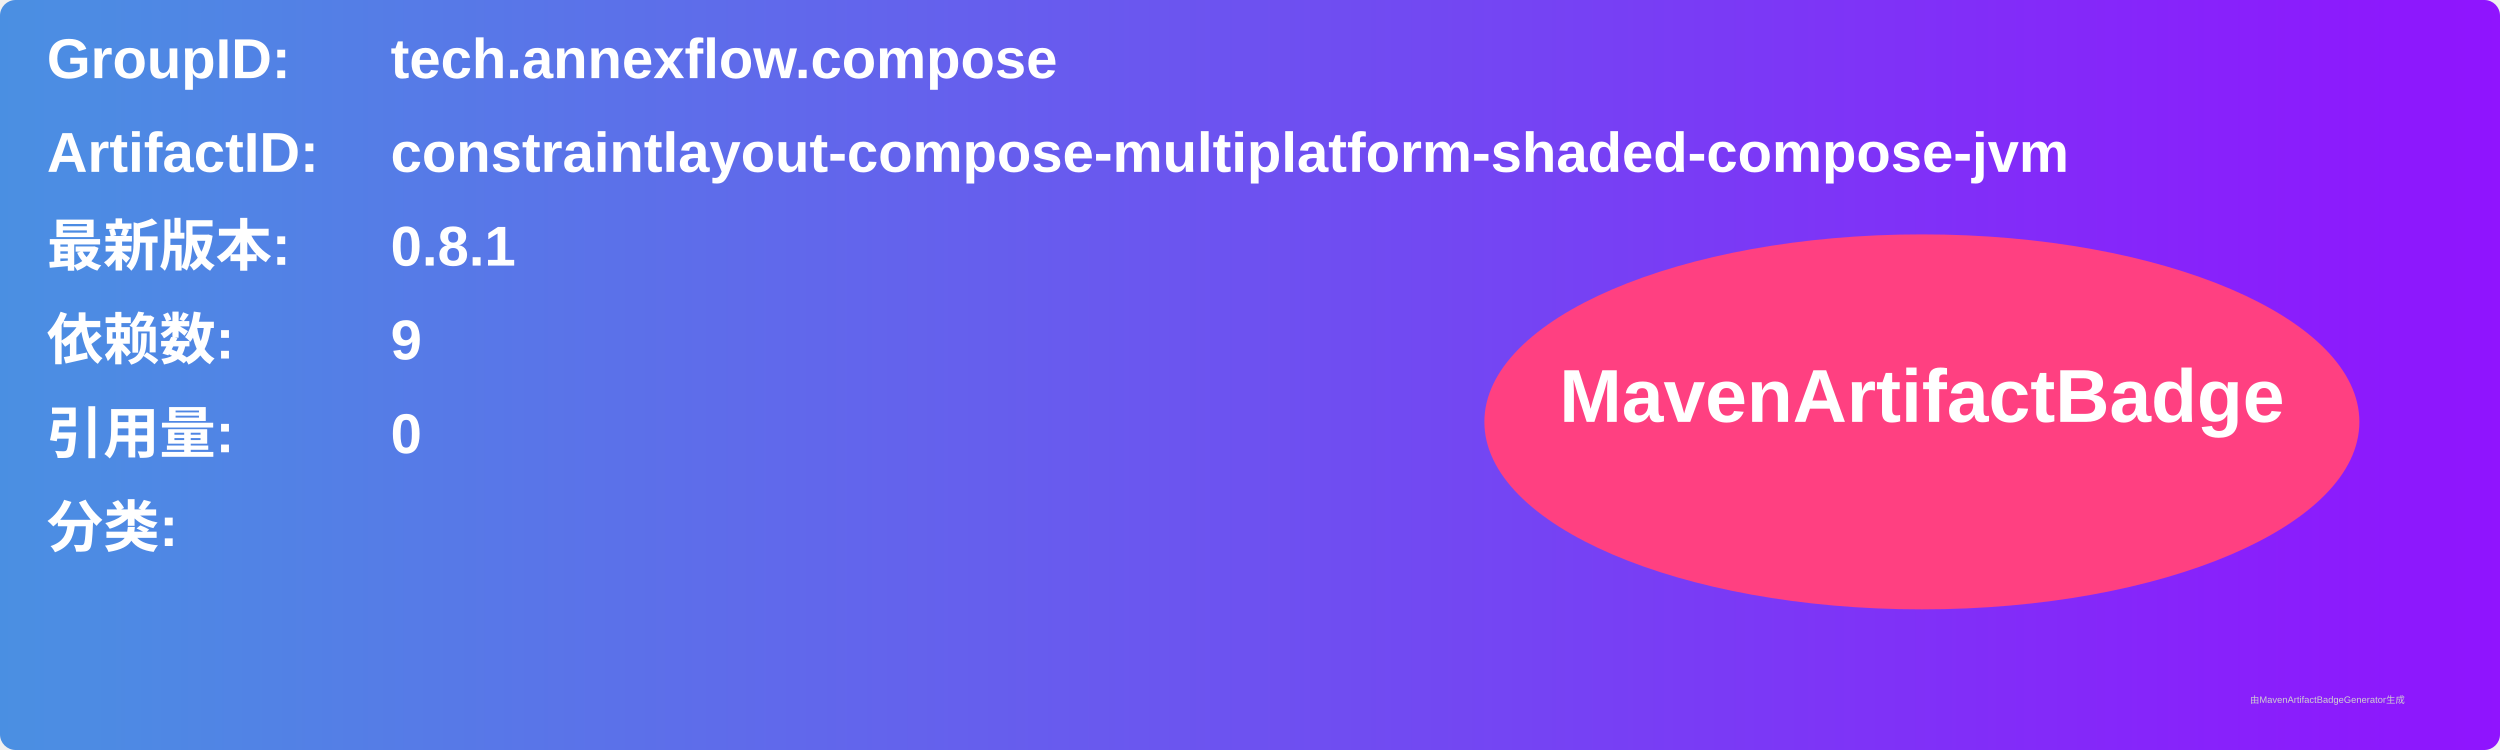
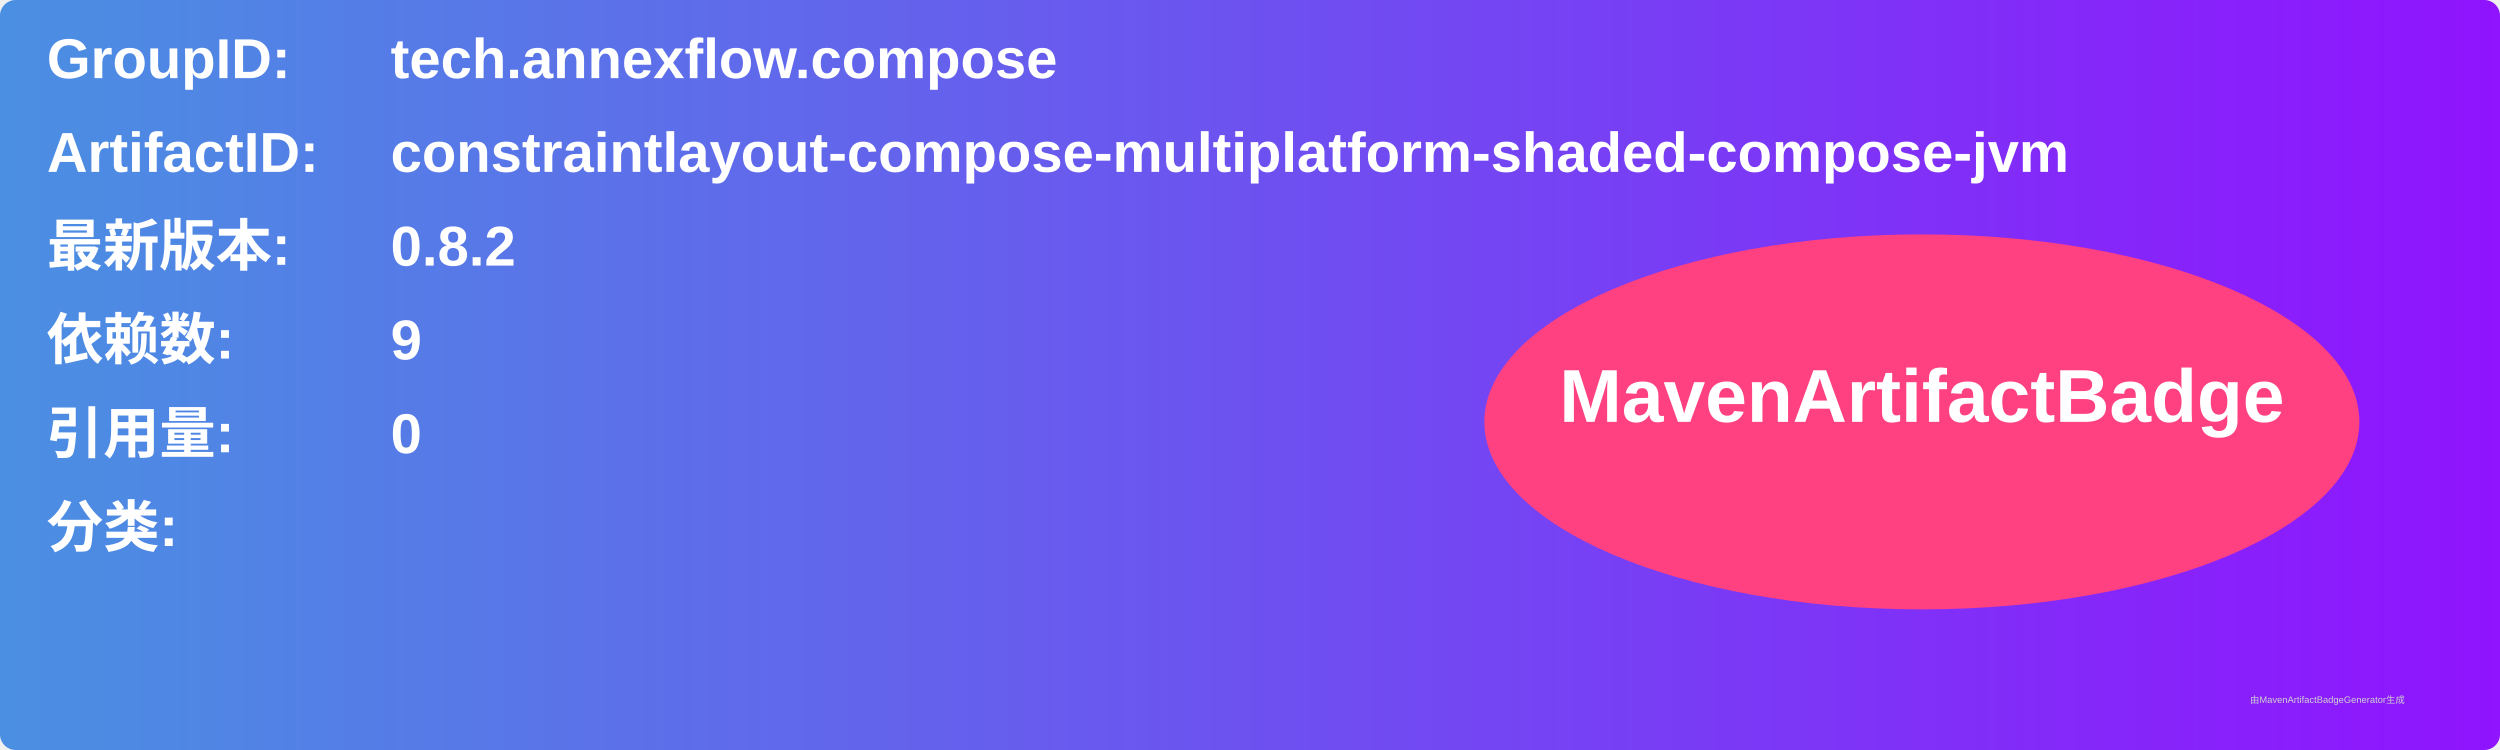
<svg xmlns="http://www.w3.org/2000/svg" width="800" height="240" viewBox="0 0 800 240">
  <linearGradient id="grad" x1="0%" y1="0%" x2="100%" y2="0%">
    <stop offset="0%" stop-color="#4a90e2" />
    <stop offset="100%" stop-color="#9013fe" />
  </linearGradient>
  <rect width="100%" height="100%" rx="5" ry="5" fill="url(#grad)" />
  <g transform="translate(15, 15)">
    <text x="0" y="10" font-family="Arial" font-size="18" fill="white" font-weight="bold" width="260">GroupID:</text>
    <text x="110" y="10" font-family="Arial" font-size="18" fill="white" font-weight="bold" width="460">tech.annexflow.compose</text>
    <text x="0" y="40" font-family="Arial" font-size="18" fill="white" font-weight="bold" width="260">ArtifactID:</text>
    <text x="110" y="40" font-family="Arial" font-size="18" fill="white" font-weight="bold" width="460">constraintlayout-compose-multiplatform-shaded-compose-jvm</text>
    <text x="0" y="70" font-family="Arial" font-size="18" fill="white" font-weight="bold">最新版本:</text>
    <text x="110" y="70" font-family="Arial" font-size="18" fill="white" font-weight="bold">
-       <tspan font-weight="bold">0.8.1</tspan>
+       <tspan font-weight="bold">0.8.2</tspan>
    </text>
    <text x="0" y="100" font-family="Arial" font-size="18" fill="white" font-weight="bold">依赖数: </text>
    <text x="110" y="100" font-family="Arial" font-size="18" fill="white">
      <tspan font-weight="bold">9</tspan>
    </text>
    <text x="0" y="130" font-family="Arial" font-size="18" fill="white" font-weight="bold">引用量: </text>
    <text x="110" y="130" font-family="Arial" font-size="18" fill="white">
      <tspan font-weight="bold">0</tspan>
    </text>
    <text x="0" y="160" font-family="Arial" font-size="18" fill="white" font-weight="bold">分类:</text>
    <text x="10" y="190" font-family="Arial" font-size="10" fill="white">
      <tspan font-weight="bold" />
    </text>
    <ellipse cx="600" cy="120" rx="140" ry="60" fill="#ff4081" />
    <text x="600" y="120" text-anchor="middle" font-family="Arial" font-size="24" fill="white" font-weight="bold">MavenArtifactBadge</text>
  </g>
  <text x="720" y="225" font-family="Arial" font-size="3" fill="#d0d0d0">由MavenArtifactBadgeGenerator生成</text>
</svg>
